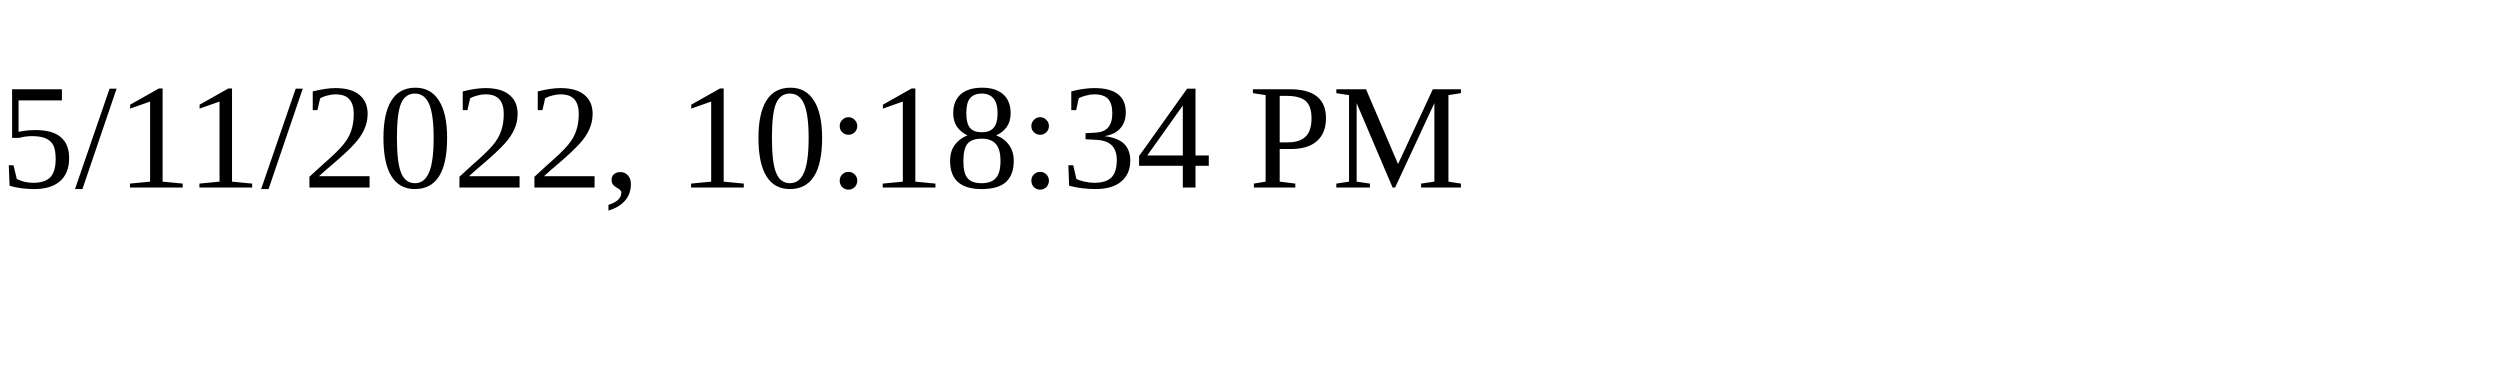
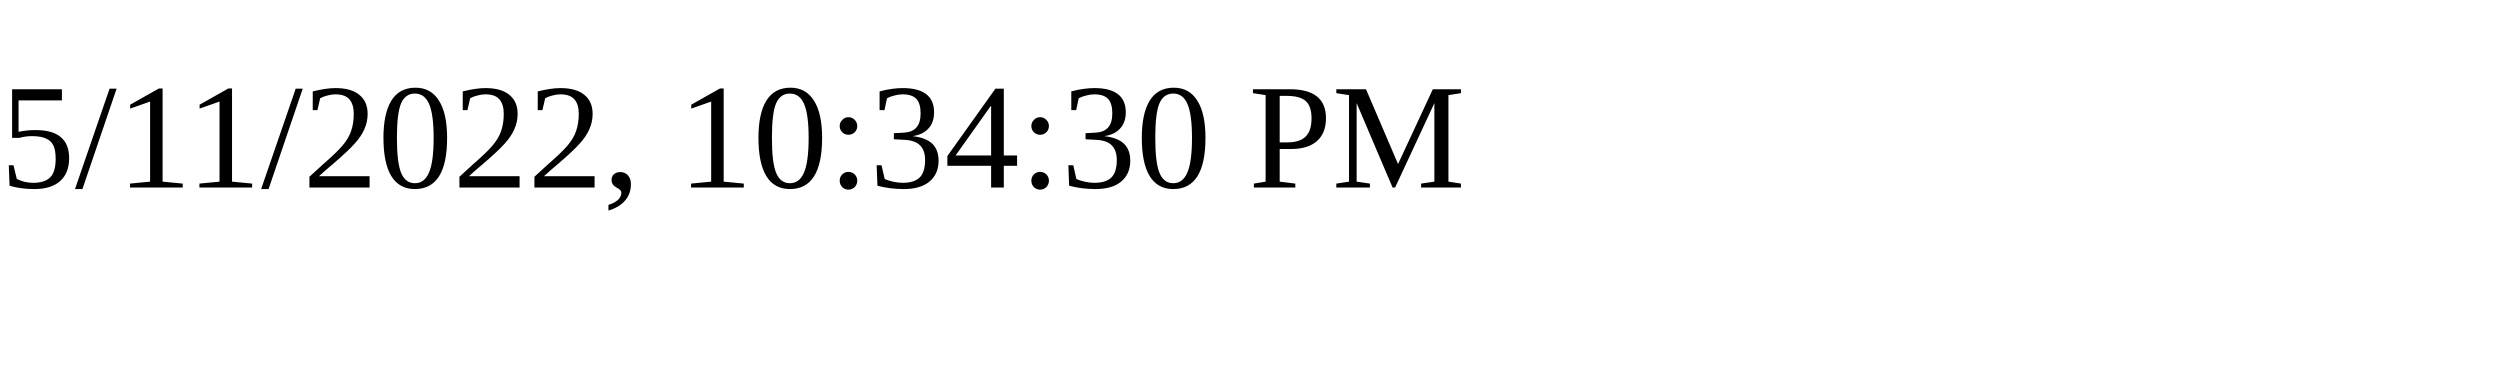
<svg xmlns="http://www.w3.org/2000/svg" height="30" width="200">
-   <text x="0" y="15">5/11/2022, 10:18:34 PM</text>
+   <text x="0" y="15">5/11/2022, 10:34:30 PM</text>
</svg>
